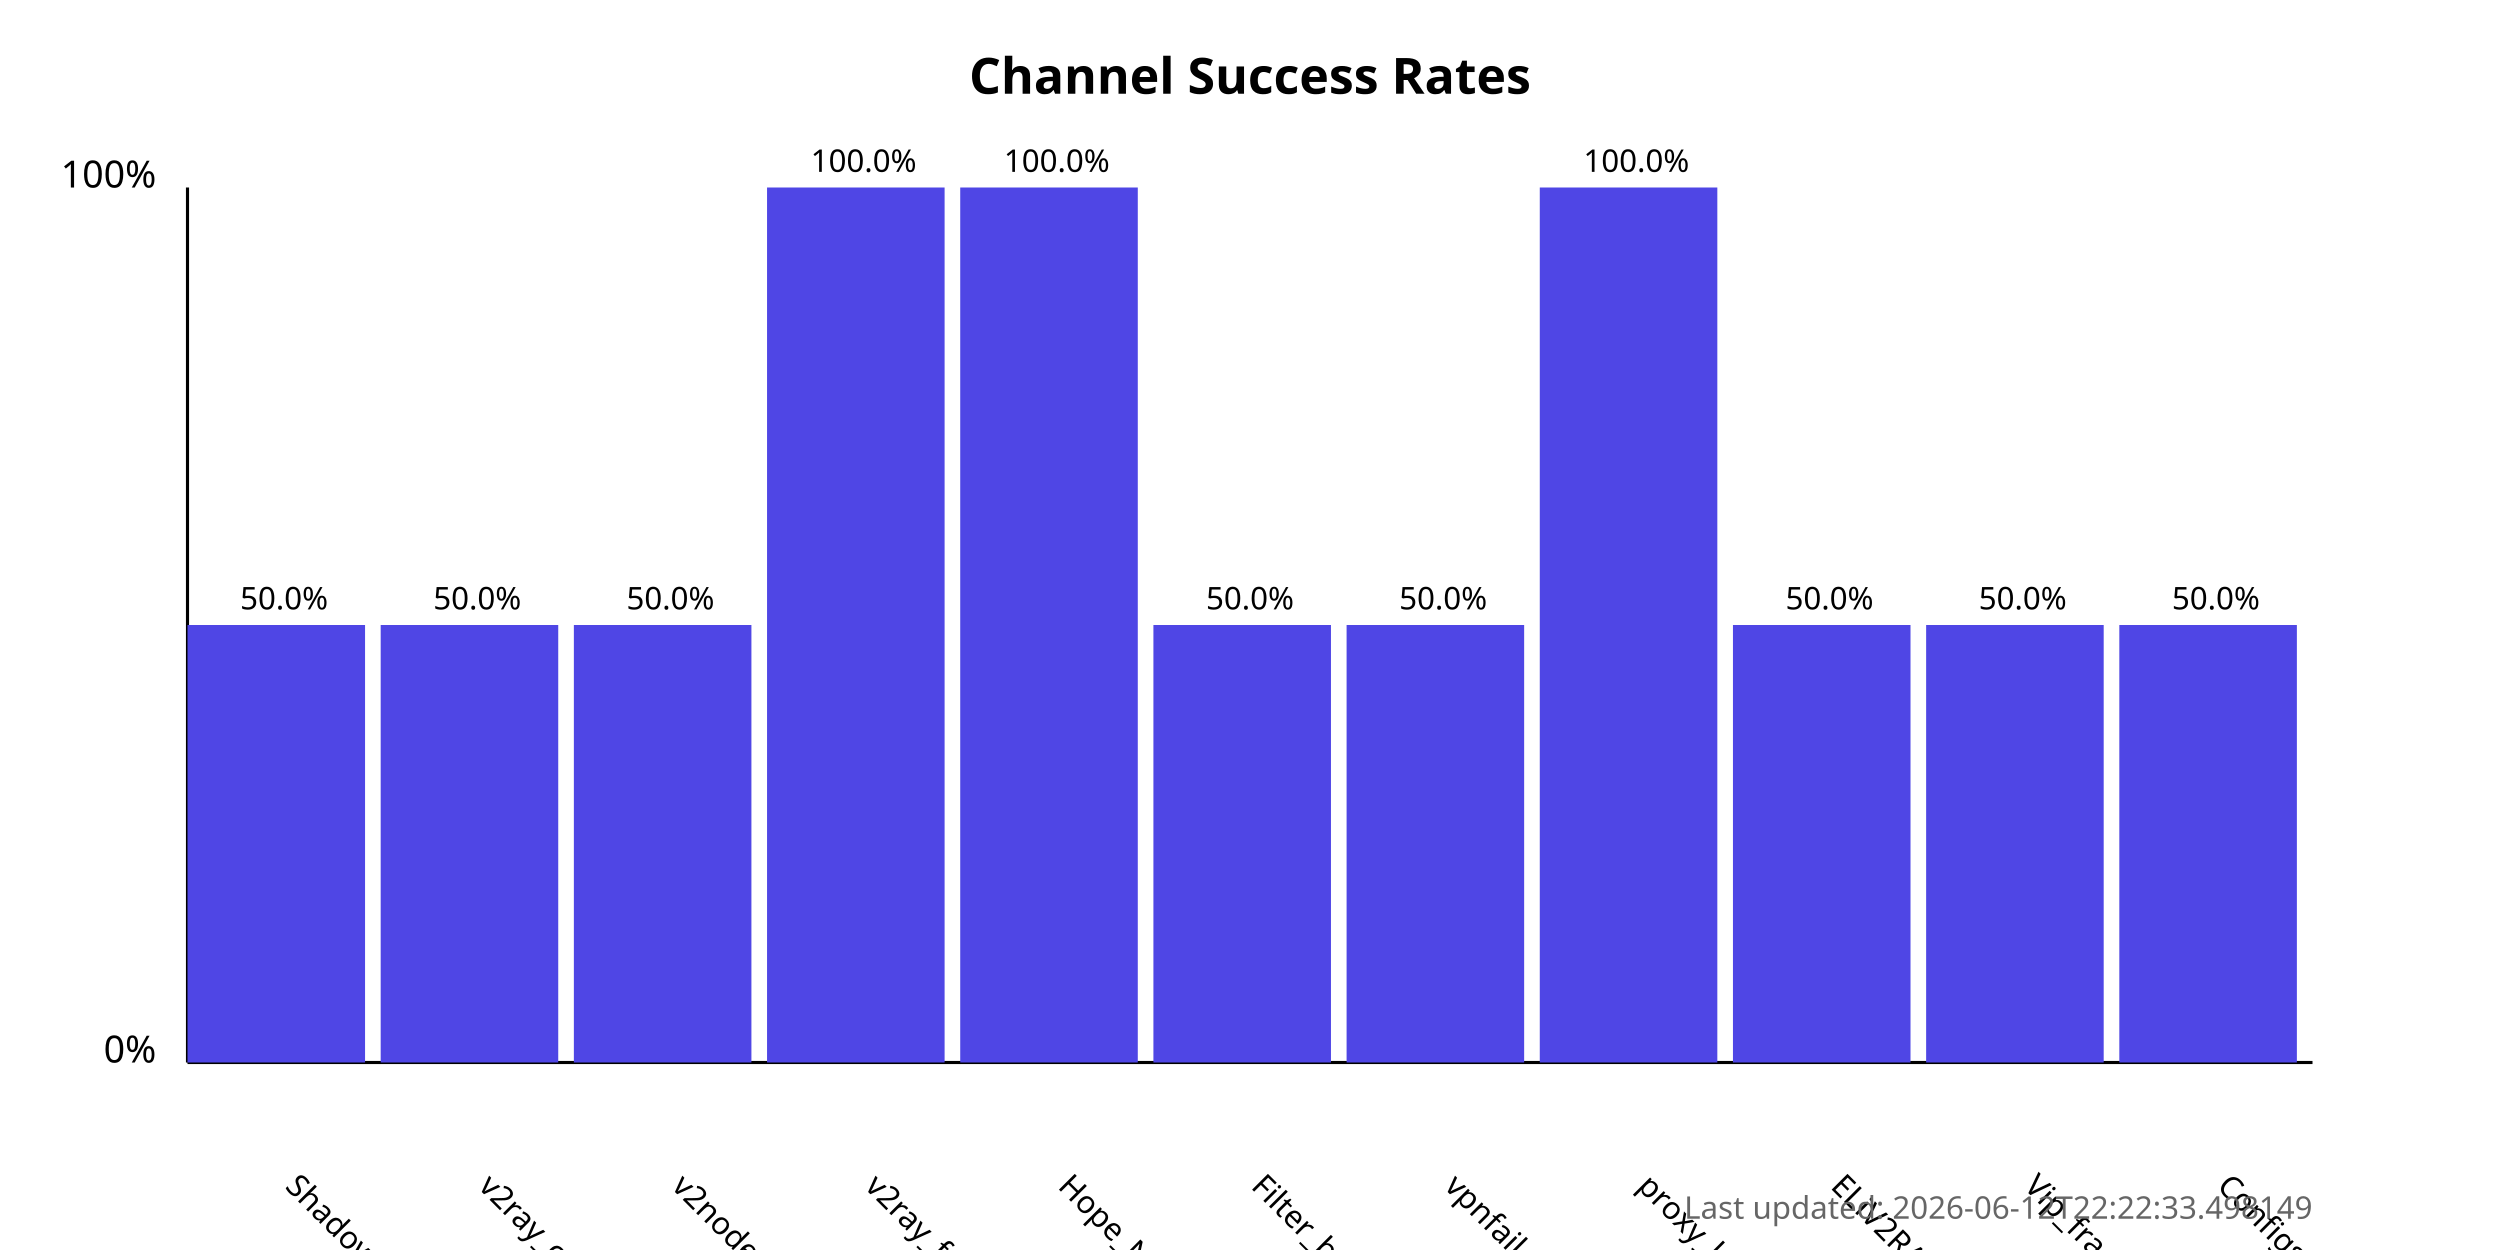
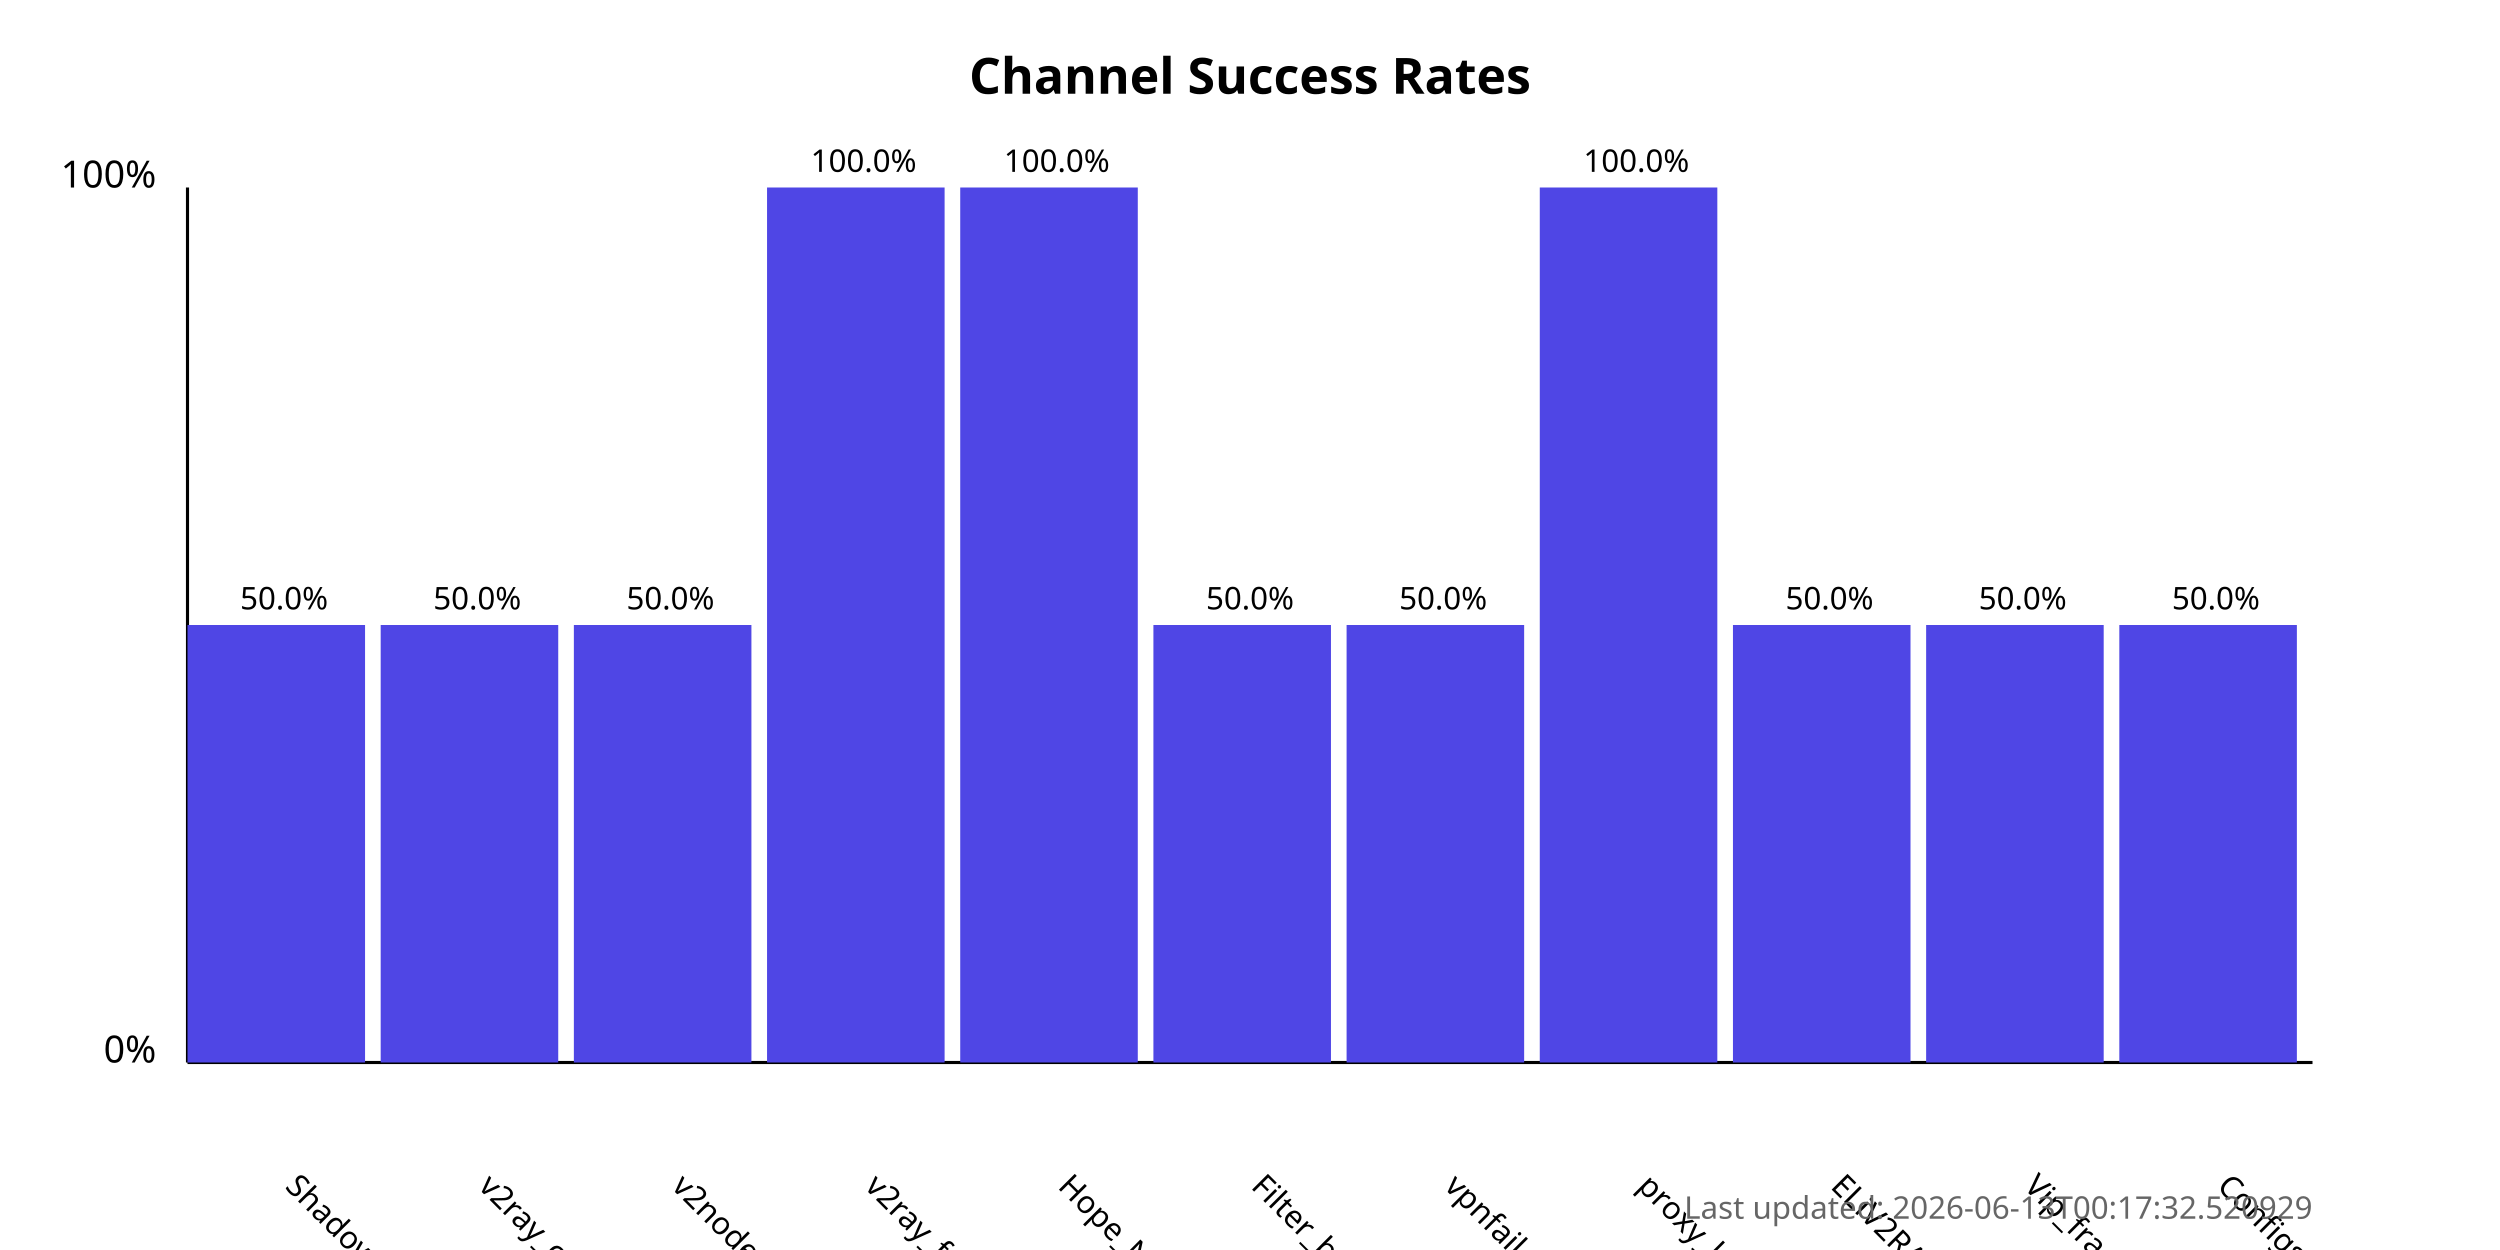
<svg xmlns="http://www.w3.org/2000/svg" width="800" height="400">
  <style>
            .chart-title { font: bold 16px sans-serif; }
            .axis-label { font: 12px sans-serif; }
            .tick-label { font: 10px sans-serif; }
            .bar { fill: #4f46e5; }
            .bar:hover { fill: #6366f1; }
            .timestamp { font: 10px sans-serif; fill: #666; }
        </style>
  <text x="400.0" y="30" text-anchor="middle" class="chart-title">
            Channel Success Rates
        </text>
  <line x1="60" y1="340" x2="60" y2="60" stroke="black" stroke-width="1" />
  <line x1="60" y1="340" x2="740" y2="340" stroke="black" stroke-width="1" />
  <text x="50" y="340" text-anchor="end" class="axis-label">0%</text>
  <text x="50" y="60" text-anchor="end" class="axis-label">100%</text>
  <g>
    <rect x="60" y="200.0" width="56.818" height="140.0" class="bar" />
    <text x="90.909" y="380" transform="rotate(45, 90.90909, 380)" text-anchor="start" class="tick-label">
                ShadowProxy66
            </text>
    <text x="90.909" y="195.0" text-anchor="middle" class="tick-label">
                50.0%
            </text>
  </g>
  <g>
    <rect x="121.818" y="200.0" width="56.818" height="140.0" class="bar" />
    <text x="152.727" y="380" transform="rotate(45, 152.7273, 380)" text-anchor="start" class="tick-label">
                v2ray_configs_pool
            </text>
    <text x="152.727" y="195.0" text-anchor="middle" class="tick-label">
                50.0%
            </text>
  </g>
  <g>
    <rect x="183.636" y="200.0" width="56.818" height="140.0" class="bar" />
    <text x="214.545" y="380" transform="rotate(45, 214.5455, 380)" text-anchor="start" class="tick-label">
                v2nodes
            </text>
    <text x="214.545" y="195.0" text-anchor="middle" class="tick-label">
                50.0%
            </text>
  </g>
  <g>
    <rect x="245.455" y="60.0" width="56.818" height="280.0" class="bar" />
    <text x="276.364" y="380" transform="rotate(45, 276.3636, 380)" text-anchor="start" class="tick-label">
                v2ray_free_conf
            </text>
    <text x="276.364" y="55.0" text-anchor="middle" class="tick-label">
                100.0%
            </text>
  </g>
  <g>
    <rect x="307.273" y="60.0" width="56.818" height="280.0" class="bar" />
    <text x="338.182" y="380" transform="rotate(45, 338.1818, 380)" text-anchor="start" class="tick-label">
                Hope_Net
            </text>
    <text x="338.182" y="55.0" text-anchor="middle" class="tick-label">
                100.0%
            </text>
  </g>
  <g>
    <rect x="369.091" y="200.0" width="56.818" height="140.0" class="bar" />
    <text x="400.0" y="380" transform="rotate(45, 400.0, 380)" text-anchor="start" class="tick-label">
                Filter_breaker
            </text>
    <text x="400.0" y="195.0" text-anchor="middle" class="tick-label">
                50.0%
            </text>
  </g>
  <g>
    <rect x="430.909" y="200.0" width="56.818" height="140.0" class="bar" />
    <text x="461.818" y="380" transform="rotate(45, 461.8182, 380)" text-anchor="start" class="tick-label">
                vpnfail_vless
            </text>
    <text x="461.818" y="195.0" text-anchor="middle" class="tick-label">
                50.0%
            </text>
  </g>
  <g>
    <rect x="492.727" y="60.0" width="56.818" height="280.0" class="bar" />
    <text x="523.636" y="380" transform="rotate(45, 523.6364, 380)" text-anchor="start" class="tick-label">
                proxy_kafee
            </text>
    <text x="523.636" y="55.0" text-anchor="middle" class="tick-label">
                100.0%
            </text>
  </g>
  <g>
    <rect x="554.545" y="200.0" width="56.818" height="140.0" class="bar" />
    <text x="585.455" y="380" transform="rotate(45, 585.4545, 380)" text-anchor="start" class="tick-label">
                ELiV2RAY
            </text>
    <text x="585.455" y="195.0" text-anchor="middle" class="tick-label">
                50.0%
            </text>
  </g>
  <g>
    <rect x="616.364" y="200.0" width="56.818" height="140.0" class="bar" />
    <text x="647.273" y="380" transform="rotate(45, 647.2727, 380)" text-anchor="start" class="tick-label">
                Vip_fragment_v2ray
            </text>
    <text x="647.273" y="195.0" text-anchor="middle" class="tick-label">
                50.0%
            </text>
  </g>
  <g>
    <rect x="678.182" y="200.0" width="56.818" height="140.0" class="bar" />
    <text x="709.091" y="380" transform="rotate(45, 709.0909, 380)" text-anchor="start" class="tick-label">
                ConfigsHubPlus
            </text>
    <text x="709.091" y="195.0" text-anchor="middle" class="tick-label">
                50.0%
            </text>
  </g>
  <text x="740" y="390" text-anchor="end" class="timestamp">
-             Last updated: 2026-06-12T22:22:33.498149
+             Last updated: 2026-06-13T00:17:32.520929
        </text>
</svg>
